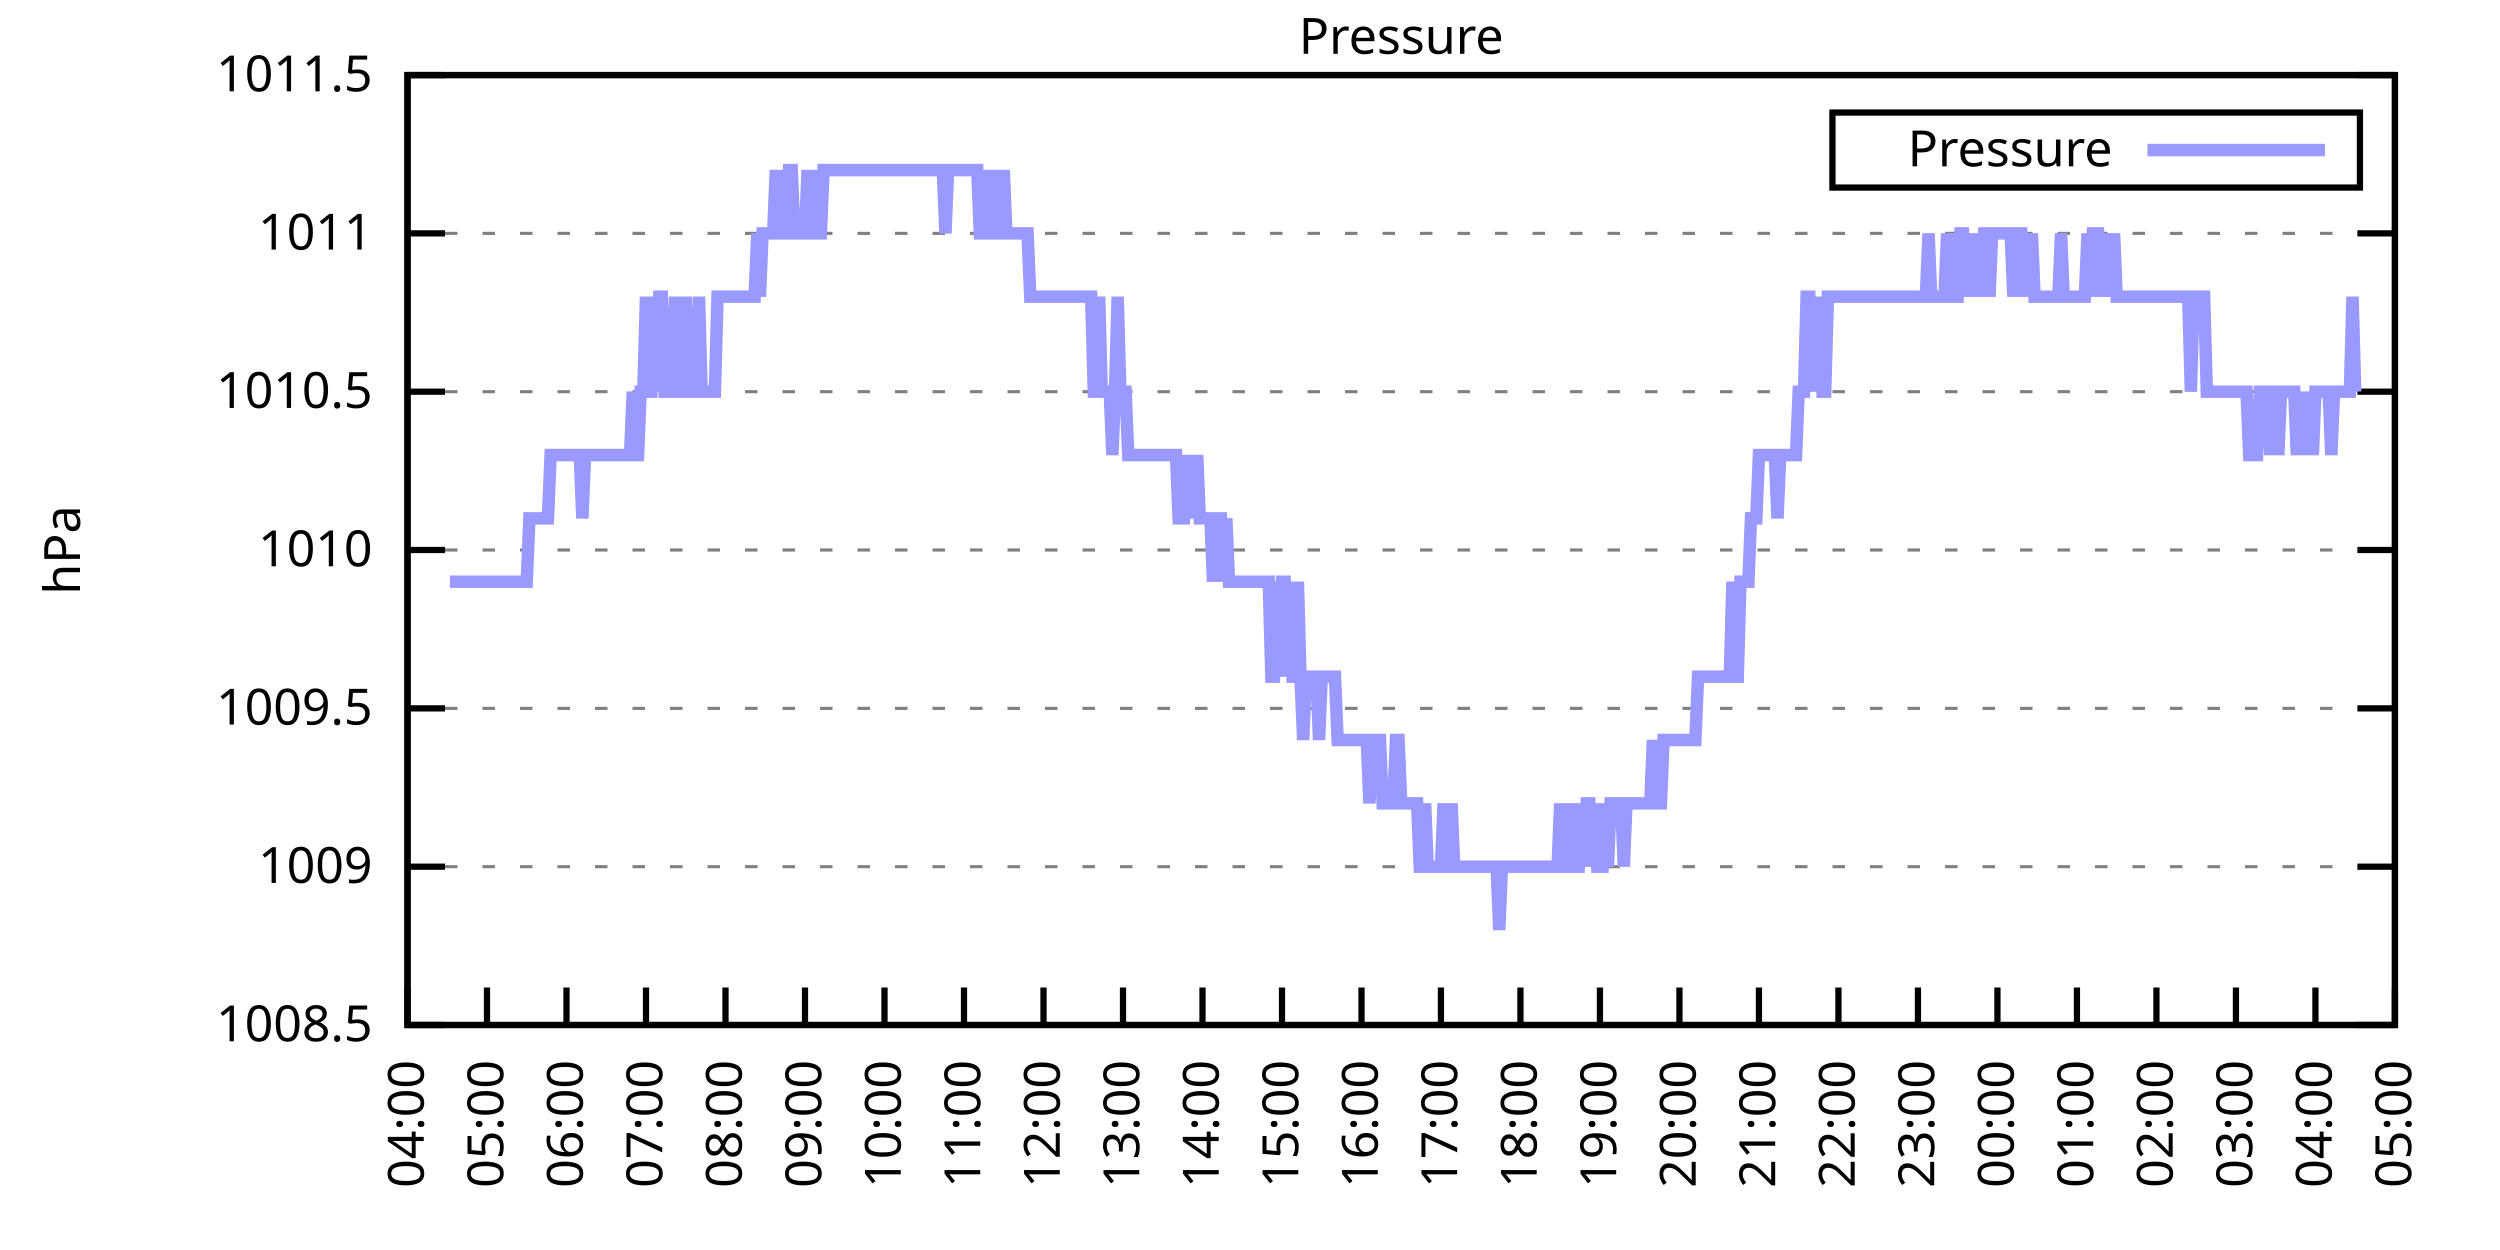
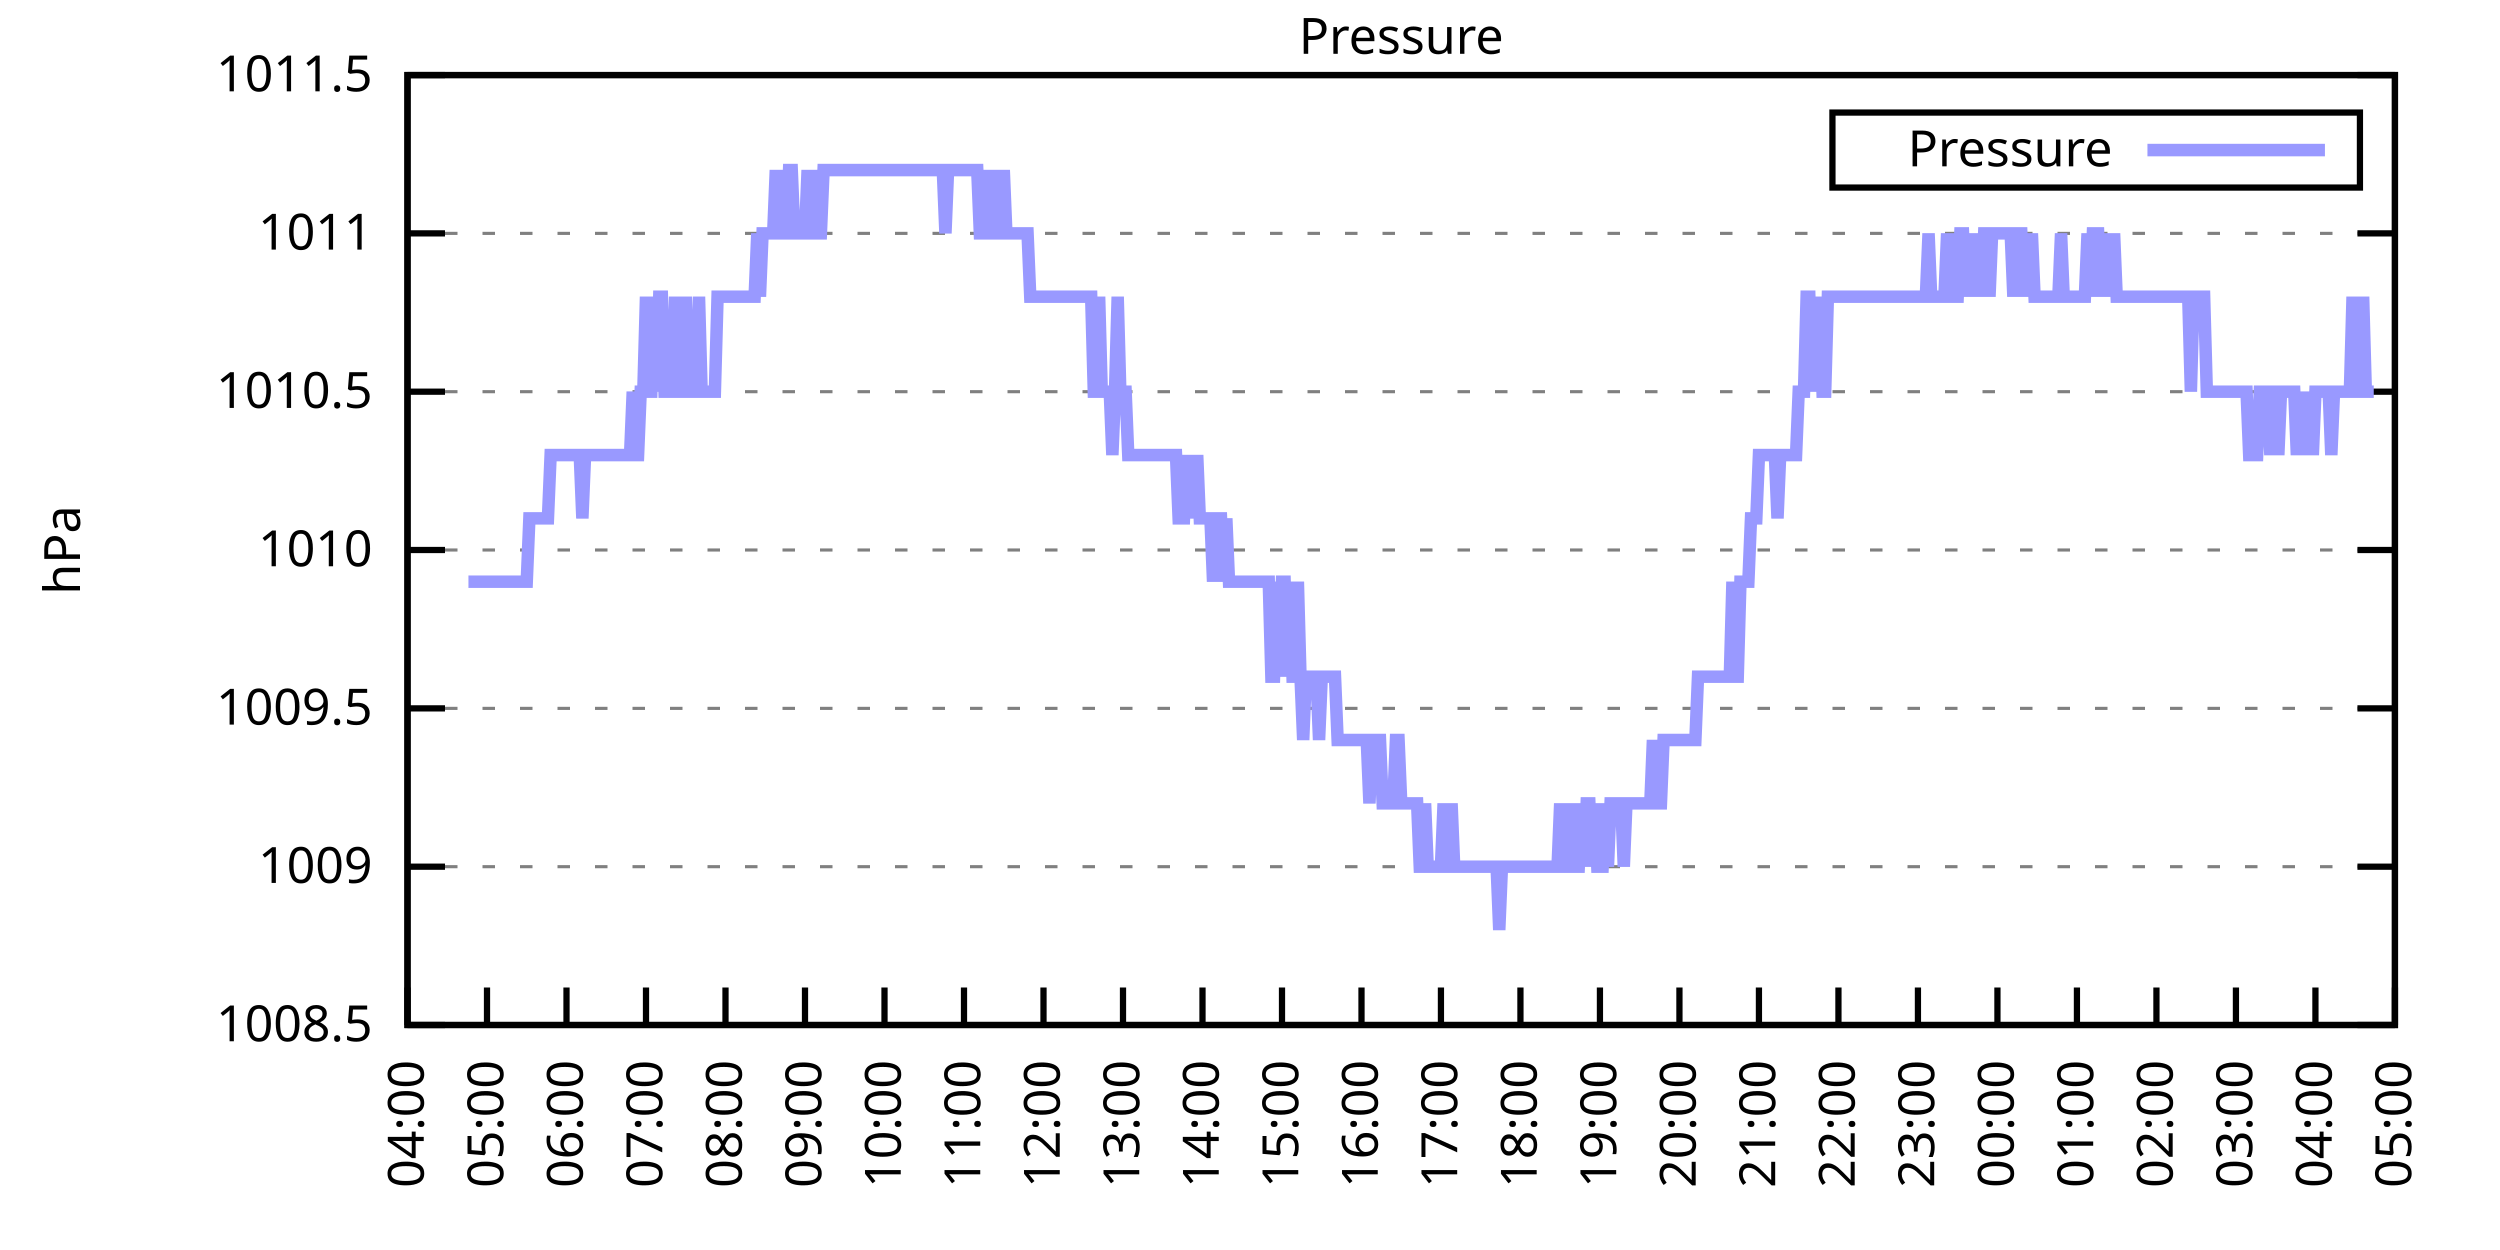
<svg xmlns="http://www.w3.org/2000/svg" xmlns:xlink="http://www.w3.org/1999/xlink" width="400" height="200" viewBox="0 0 400 200">
  <g id="gnuplot_canvas">
    <rect x="0" y="0" width="400" height="200" fill="none" />
    <defs>
      <circle id="gpDot" r="0.5" stroke-width="0.5" stroke="currentColor" />
      <path id="gpPt0" stroke-width="0.333" stroke="currentColor" d="M-1,0 h2 M0,-1 v2" />
      <path id="gpPt1" stroke-width="0.333" stroke="currentColor" d="M-1,-1 L1,1 M1,-1 L-1,1" />
      <path id="gpPt2" stroke-width="0.333" stroke="currentColor" d="M-1,0 L1,0 M0,-1 L0,1 M-1,-1 L1,1 M-1,1 L1,-1" />
      <rect id="gpPt3" stroke-width="0.333" stroke="currentColor" x="-1" y="-1" width="2" height="2" />
      <rect id="gpPt4" stroke-width="0.333" stroke="currentColor" fill="currentColor" x="-1" y="-1" width="2" height="2" />
      <circle id="gpPt5" stroke-width="0.333" stroke="currentColor" cx="0" cy="0" r="1" />
      <use xlink:href="#gpPt5" id="gpPt6" fill="currentColor" stroke="none" />
      <path id="gpPt7" stroke-width="0.333" stroke="currentColor" d="M0,-1.33 L-1.33,0.67 L1.33,0.67 z" />
      <use xlink:href="#gpPt7" id="gpPt8" fill="currentColor" stroke="none" />
      <use xlink:href="#gpPt7" id="gpPt9" stroke="currentColor" transform="rotate(180)" />
      <use xlink:href="#gpPt9" id="gpPt10" fill="currentColor" stroke="none" />
      <use xlink:href="#gpPt3" id="gpPt11" stroke="currentColor" transform="rotate(45)" />
      <use xlink:href="#gpPt11" id="gpPt12" fill="currentColor" stroke="none" />
      <path id="gpPt13" stroke-width="0.333" stroke="currentColor" d="M0,1.330 L1.265,0.411 L0.782,-1.067 L-0.782,-1.076 L-1.265,0.411 z" />
      <use xlink:href="#gpPt13" id="gpPt14" fill="currentColor" stroke="none" />
      <filter id="textbox" filterUnits="objectBoundingBox" x="0" y="0" height="1" width="1">
        <feFlood flood-color="white" flood-opacity="1" result="bgnd" />
        <feComposite in="SourceGraphic" in2="bgnd" operator="atop" />
      </filter>
      <filter id="greybox" filterUnits="objectBoundingBox" x="0" y="0" height="1" width="1">
        <feFlood flood-color="lightgrey" flood-opacity="1" result="grey" />
        <feComposite in="SourceGraphic" in2="grey" operator="atop" />
      </filter>
    </defs>
    <g fill="none" color="white" stroke="currentColor" stroke-width="1.00" stroke-linecap="butt" stroke-linejoin="miter">
</g>
    <g fill="none" color="black" stroke="currentColor" stroke-width="1.00" stroke-linecap="butt" stroke-linejoin="miter">
      <g stroke="none" shape-rendering="crispEdges">
        <polygon fill="rgb(255, 255, 255)" points="65.20,164.00 383.18,164.00 383.18,12.02 65.20,12.02 " />
      </g>
    </g>
    <g fill="none" color="black" stroke="currentColor" stroke-width="1.00" stroke-linecap="butt" stroke-linejoin="miter">
</g>
    <g fill="none" color="black" stroke="black" stroke-width="0.50" stroke-linecap="butt" stroke-linejoin="miter">
</g>
    <g fill="none" color="gray" stroke="currentColor" stroke-width="0.50" stroke-linecap="butt" stroke-linejoin="miter">
      <path stroke="gray" stroke-dasharray="2,4" class="gridline" d="M65.20,164.00 L383.19,164.00  " />
    </g>
    <g fill="none" color="gray" stroke="gray" stroke-width="1.00" stroke-linecap="butt" stroke-linejoin="miter">
</g>
    <g fill="none" color="black" stroke="currentColor" stroke-width="1.00" stroke-linecap="butt" stroke-linejoin="miter">
      <path stroke="black" d="M65.20,164.00 L71.20,164.00 M383.19,164.00 L377.19,164.00  " />
      <g transform="translate(59.60,166.60)" stroke="none" fill="black" font-family="Sans" font-size="8.00" text-anchor="end">
        <text>
          <tspan font-family="Sans"> 1008.5</tspan>
        </text>
      </g>
    </g>
    <g fill="none" color="black" stroke="currentColor" stroke-width="1.00" stroke-linecap="butt" stroke-linejoin="miter">
</g>
    <g fill="none" color="black" stroke="black" stroke-width="0.50" stroke-linecap="butt" stroke-linejoin="miter">
</g>
    <g fill="none" color="gray" stroke="currentColor" stroke-width="0.50" stroke-linecap="butt" stroke-linejoin="miter">
      <path stroke="gray" stroke-dasharray="2,4" class="gridline" d="M65.20,138.67 L383.19,138.67  " />
    </g>
    <g fill="none" color="gray" stroke="gray" stroke-width="1.00" stroke-linecap="butt" stroke-linejoin="miter">
</g>
    <g fill="none" color="black" stroke="currentColor" stroke-width="1.00" stroke-linecap="butt" stroke-linejoin="miter">
      <path stroke="black" d="M65.20,138.67 L71.20,138.67 M383.19,138.67 L377.19,138.67  " />
      <g transform="translate(59.60,141.27)" stroke="none" fill="black" font-family="Sans" font-size="8.00" text-anchor="end">
        <text>
          <tspan font-family="Sans"> 1009</tspan>
        </text>
      </g>
    </g>
    <g fill="none" color="black" stroke="currentColor" stroke-width="1.00" stroke-linecap="butt" stroke-linejoin="miter">
</g>
    <g fill="none" color="black" stroke="black" stroke-width="0.50" stroke-linecap="butt" stroke-linejoin="miter">
</g>
    <g fill="none" color="gray" stroke="currentColor" stroke-width="0.50" stroke-linecap="butt" stroke-linejoin="miter">
      <path stroke="gray" stroke-dasharray="2,4" class="gridline" d="M65.20,113.34 L383.19,113.34  " />
    </g>
    <g fill="none" color="gray" stroke="gray" stroke-width="1.00" stroke-linecap="butt" stroke-linejoin="miter">
</g>
    <g fill="none" color="black" stroke="currentColor" stroke-width="1.00" stroke-linecap="butt" stroke-linejoin="miter">
      <path stroke="black" d="M65.20,113.34 L71.20,113.34 M383.19,113.34 L377.19,113.34  " />
      <g transform="translate(59.60,115.94)" stroke="none" fill="black" font-family="Sans" font-size="8.00" text-anchor="end">
        <text>
          <tspan font-family="Sans"> 1009.5</tspan>
        </text>
      </g>
    </g>
    <g fill="none" color="black" stroke="currentColor" stroke-width="1.00" stroke-linecap="butt" stroke-linejoin="miter">
</g>
    <g fill="none" color="black" stroke="black" stroke-width="0.50" stroke-linecap="butt" stroke-linejoin="miter">
</g>
    <g fill="none" color="gray" stroke="currentColor" stroke-width="0.50" stroke-linecap="butt" stroke-linejoin="miter">
      <path stroke="gray" stroke-dasharray="2,4" class="gridline" d="M65.20,88.00 L383.19,88.00  " />
    </g>
    <g fill="none" color="gray" stroke="gray" stroke-width="1.00" stroke-linecap="butt" stroke-linejoin="miter">
</g>
    <g fill="none" color="black" stroke="currentColor" stroke-width="1.00" stroke-linecap="butt" stroke-linejoin="miter">
      <path stroke="black" d="M65.20,88.00 L71.20,88.00 M383.19,88.00 L377.19,88.00  " />
      <g transform="translate(59.60,90.60)" stroke="none" fill="black" font-family="Sans" font-size="8.00" text-anchor="end">
        <text>
          <tspan font-family="Sans"> 1010</tspan>
        </text>
      </g>
    </g>
    <g fill="none" color="black" stroke="currentColor" stroke-width="1.00" stroke-linecap="butt" stroke-linejoin="miter">
</g>
    <g fill="none" color="black" stroke="black" stroke-width="0.50" stroke-linecap="butt" stroke-linejoin="miter">
</g>
    <g fill="none" color="gray" stroke="currentColor" stroke-width="0.50" stroke-linecap="butt" stroke-linejoin="miter">
      <path stroke="gray" stroke-dasharray="2,4" class="gridline" d="M65.20,62.67 L383.19,62.67  " />
    </g>
    <g fill="none" color="gray" stroke="gray" stroke-width="1.00" stroke-linecap="butt" stroke-linejoin="miter">
</g>
    <g fill="none" color="black" stroke="currentColor" stroke-width="1.00" stroke-linecap="butt" stroke-linejoin="miter">
      <path stroke="black" d="M65.20,62.67 L71.20,62.67 M383.19,62.67 L377.19,62.67  " />
      <g transform="translate(59.60,65.27)" stroke="none" fill="black" font-family="Sans" font-size="8.00" text-anchor="end">
        <text>
          <tspan font-family="Sans"> 1010.5</tspan>
        </text>
      </g>
    </g>
    <g fill="none" color="black" stroke="currentColor" stroke-width="1.00" stroke-linecap="butt" stroke-linejoin="miter">
</g>
    <g fill="none" color="black" stroke="black" stroke-width="0.50" stroke-linecap="butt" stroke-linejoin="miter">
</g>
    <g fill="none" color="gray" stroke="currentColor" stroke-width="0.50" stroke-linecap="butt" stroke-linejoin="miter">
      <path stroke="gray" stroke-dasharray="2,4" class="gridline" d="M65.20,37.34 L383.19,37.34  " />
    </g>
    <g fill="none" color="gray" stroke="gray" stroke-width="1.00" stroke-linecap="butt" stroke-linejoin="miter">
</g>
    <g fill="none" color="black" stroke="currentColor" stroke-width="1.00" stroke-linecap="butt" stroke-linejoin="miter">
      <path stroke="black" d="M65.20,37.34 L71.20,37.34 M383.19,37.34 L377.19,37.34  " />
      <g transform="translate(59.60,39.94)" stroke="none" fill="black" font-family="Sans" font-size="8.00" text-anchor="end">
        <text>
          <tspan font-family="Sans"> 1011</tspan>
        </text>
      </g>
    </g>
    <g fill="none" color="black" stroke="currentColor" stroke-width="1.00" stroke-linecap="butt" stroke-linejoin="miter">
</g>
    <g fill="none" color="black" stroke="black" stroke-width="0.50" stroke-linecap="butt" stroke-linejoin="miter">
</g>
    <g fill="none" color="gray" stroke="currentColor" stroke-width="0.50" stroke-linecap="butt" stroke-linejoin="miter">
      <path stroke="gray" stroke-dasharray="2,4" class="gridline" d="M65.20,12.01 L383.19,12.01  " />
    </g>
    <g fill="none" color="gray" stroke="gray" stroke-width="1.00" stroke-linecap="butt" stroke-linejoin="miter">
</g>
    <g fill="none" color="black" stroke="currentColor" stroke-width="1.00" stroke-linecap="butt" stroke-linejoin="miter">
      <path stroke="black" d="M65.20,12.01 L71.20,12.01 M383.19,12.01 L377.19,12.01  " />
      <g transform="translate(59.60,14.61)" stroke="none" fill="black" font-family="Sans" font-size="8.00" text-anchor="end">
        <text>
          <tspan font-family="Sans"> 1011.5</tspan>
        </text>
      </g>
    </g>
    <g fill="none" color="black" stroke="currentColor" stroke-width="1.00" stroke-linecap="butt" stroke-linejoin="miter">
      <path stroke="black" d="M65.20,164.00 L65.20,158.00  " />
      <g transform="translate(67.80,169.60) rotate(270.00)" stroke="none" fill="black" font-family="Sans" font-size="8.00" text-anchor="end">
        <text>
          <tspan font-family="Sans">04:00</tspan>
        </text>
      </g>
    </g>
    <g fill="none" color="black" stroke="currentColor" stroke-width="1.00" stroke-linecap="butt" stroke-linejoin="miter">
      <path stroke="black" d="M77.92,164.00 L77.92,158.00  " />
      <g transform="translate(80.52,169.60) rotate(270.00)" stroke="none" fill="black" font-family="Sans" font-size="8.00" text-anchor="end">
        <text>
          <tspan font-family="Sans">05:00</tspan>
        </text>
      </g>
    </g>
    <g fill="none" color="black" stroke="currentColor" stroke-width="1.00" stroke-linecap="butt" stroke-linejoin="miter">
      <path stroke="black" d="M90.64,164.00 L90.64,158.00  " />
      <g transform="translate(93.24,169.60) rotate(270.00)" stroke="none" fill="black" font-family="Sans" font-size="8.00" text-anchor="end">
        <text>
          <tspan font-family="Sans">06:00</tspan>
        </text>
      </g>
    </g>
    <g fill="none" color="black" stroke="currentColor" stroke-width="1.00" stroke-linecap="butt" stroke-linejoin="miter">
      <path stroke="black" d="M103.36,164.00 L103.36,158.00  " />
      <g transform="translate(105.96,169.60) rotate(270.00)" stroke="none" fill="black" font-family="Sans" font-size="8.00" text-anchor="end">
        <text>
          <tspan font-family="Sans">07:00</tspan>
        </text>
      </g>
    </g>
    <g fill="none" color="black" stroke="currentColor" stroke-width="1.00" stroke-linecap="butt" stroke-linejoin="miter">
      <path stroke="black" d="M116.08,164.00 L116.08,158.00  " />
      <g transform="translate(118.68,169.60) rotate(270.00)" stroke="none" fill="black" font-family="Sans" font-size="8.00" text-anchor="end">
        <text>
          <tspan font-family="Sans">08:00</tspan>
        </text>
      </g>
    </g>
    <g fill="none" color="black" stroke="currentColor" stroke-width="1.00" stroke-linecap="butt" stroke-linejoin="miter">
      <path stroke="black" d="M128.80,164.00 L128.80,158.00  " />
      <g transform="translate(131.40,169.60) rotate(270.00)" stroke="none" fill="black" font-family="Sans" font-size="8.00" text-anchor="end">
        <text>
          <tspan font-family="Sans">09:00</tspan>
        </text>
      </g>
    </g>
    <g fill="none" color="black" stroke="currentColor" stroke-width="1.00" stroke-linecap="butt" stroke-linejoin="miter">
      <path stroke="black" d="M141.52,164.00 L141.52,158.00  " />
      <g transform="translate(144.12,169.60) rotate(270.00)" stroke="none" fill="black" font-family="Sans" font-size="8.00" text-anchor="end">
        <text>
          <tspan font-family="Sans">10:00</tspan>
        </text>
      </g>
    </g>
    <g fill="none" color="black" stroke="currentColor" stroke-width="1.00" stroke-linecap="butt" stroke-linejoin="miter">
      <path stroke="black" d="M154.24,164.00 L154.24,158.00  " />
      <g transform="translate(156.84,169.60) rotate(270.00)" stroke="none" fill="black" font-family="Sans" font-size="8.00" text-anchor="end">
        <text>
          <tspan font-family="Sans">11:00</tspan>
        </text>
      </g>
    </g>
    <g fill="none" color="black" stroke="currentColor" stroke-width="1.00" stroke-linecap="butt" stroke-linejoin="miter">
      <path stroke="black" d="M166.96,164.00 L166.96,158.00  " />
      <g transform="translate(169.56,169.60) rotate(270.00)" stroke="none" fill="black" font-family="Sans" font-size="8.00" text-anchor="end">
        <text>
          <tspan font-family="Sans">12:00</tspan>
        </text>
      </g>
    </g>
    <g fill="none" color="black" stroke="currentColor" stroke-width="1.00" stroke-linecap="butt" stroke-linejoin="miter">
      <path stroke="black" d="M179.68,164.00 L179.68,158.00  " />
      <g transform="translate(182.28,169.60) rotate(270.00)" stroke="none" fill="black" font-family="Sans" font-size="8.00" text-anchor="end">
        <text>
          <tspan font-family="Sans">13:00</tspan>
        </text>
      </g>
    </g>
    <g fill="none" color="black" stroke="currentColor" stroke-width="1.00" stroke-linecap="butt" stroke-linejoin="miter">
      <path stroke="black" d="M192.40,164.00 L192.40,158.00  " />
      <g transform="translate(195.00,169.60) rotate(270.00)" stroke="none" fill="black" font-family="Sans" font-size="8.00" text-anchor="end">
        <text>
          <tspan font-family="Sans">14:00</tspan>
        </text>
      </g>
    </g>
    <g fill="none" color="black" stroke="currentColor" stroke-width="1.00" stroke-linecap="butt" stroke-linejoin="miter">
      <path stroke="black" d="M205.12,164.00 L205.12,158.00  " />
      <g transform="translate(207.72,169.60) rotate(270.00)" stroke="none" fill="black" font-family="Sans" font-size="8.00" text-anchor="end">
        <text>
          <tspan font-family="Sans">15:00</tspan>
        </text>
      </g>
    </g>
    <g fill="none" color="black" stroke="currentColor" stroke-width="1.00" stroke-linecap="butt" stroke-linejoin="miter">
      <path stroke="black" d="M217.84,164.00 L217.84,158.00  " />
      <g transform="translate(220.44,169.60) rotate(270.00)" stroke="none" fill="black" font-family="Sans" font-size="8.00" text-anchor="end">
        <text>
          <tspan font-family="Sans">16:00</tspan>
        </text>
      </g>
    </g>
    <g fill="none" color="black" stroke="currentColor" stroke-width="1.00" stroke-linecap="butt" stroke-linejoin="miter">
      <path stroke="black" d="M230.55,164.00 L230.55,158.00  " />
      <g transform="translate(233.15,169.60) rotate(270.00)" stroke="none" fill="black" font-family="Sans" font-size="8.00" text-anchor="end">
        <text>
          <tspan font-family="Sans">17:00</tspan>
        </text>
      </g>
    </g>
    <g fill="none" color="black" stroke="currentColor" stroke-width="1.00" stroke-linecap="butt" stroke-linejoin="miter">
      <path stroke="black" d="M243.27,164.00 L243.27,158.00  " />
      <g transform="translate(245.87,169.60) rotate(270.00)" stroke="none" fill="black" font-family="Sans" font-size="8.00" text-anchor="end">
        <text>
          <tspan font-family="Sans">18:00</tspan>
        </text>
      </g>
    </g>
    <g fill="none" color="black" stroke="currentColor" stroke-width="1.00" stroke-linecap="butt" stroke-linejoin="miter">
      <path stroke="black" d="M255.99,164.00 L255.99,158.00  " />
      <g transform="translate(258.59,169.60) rotate(270.00)" stroke="none" fill="black" font-family="Sans" font-size="8.00" text-anchor="end">
        <text>
          <tspan font-family="Sans">19:00</tspan>
        </text>
      </g>
    </g>
    <g fill="none" color="black" stroke="currentColor" stroke-width="1.00" stroke-linecap="butt" stroke-linejoin="miter">
      <path stroke="black" d="M268.71,164.00 L268.71,158.00  " />
      <g transform="translate(271.31,169.60) rotate(270.00)" stroke="none" fill="black" font-family="Sans" font-size="8.00" text-anchor="end">
        <text>
          <tspan font-family="Sans">20:00</tspan>
        </text>
      </g>
    </g>
    <g fill="none" color="black" stroke="currentColor" stroke-width="1.00" stroke-linecap="butt" stroke-linejoin="miter">
      <path stroke="black" d="M281.43,164.00 L281.43,158.00  " />
      <g transform="translate(284.03,169.60) rotate(270.00)" stroke="none" fill="black" font-family="Sans" font-size="8.00" text-anchor="end">
        <text>
          <tspan font-family="Sans">21:00</tspan>
        </text>
      </g>
    </g>
    <g fill="none" color="black" stroke="currentColor" stroke-width="1.00" stroke-linecap="butt" stroke-linejoin="miter">
      <path stroke="black" d="M294.15,164.00 L294.15,158.00  " />
      <g transform="translate(296.75,169.60) rotate(270.00)" stroke="none" fill="black" font-family="Sans" font-size="8.00" text-anchor="end">
        <text>
          <tspan font-family="Sans">22:00</tspan>
        </text>
      </g>
    </g>
    <g fill="none" color="black" stroke="currentColor" stroke-width="1.00" stroke-linecap="butt" stroke-linejoin="miter">
      <path stroke="black" d="M306.87,164.00 L306.87,158.00  " />
      <g transform="translate(309.47,169.60) rotate(270.00)" stroke="none" fill="black" font-family="Sans" font-size="8.00" text-anchor="end">
        <text>
          <tspan font-family="Sans">23:00</tspan>
        </text>
      </g>
    </g>
    <g fill="none" color="black" stroke="currentColor" stroke-width="1.00" stroke-linecap="butt" stroke-linejoin="miter">
      <path stroke="black" d="M319.59,164.00 L319.59,158.00  " />
      <g transform="translate(322.19,169.60) rotate(270.00)" stroke="none" fill="black" font-family="Sans" font-size="8.00" text-anchor="end">
        <text>
          <tspan font-family="Sans">00:00</tspan>
        </text>
      </g>
    </g>
    <g fill="none" color="black" stroke="currentColor" stroke-width="1.00" stroke-linecap="butt" stroke-linejoin="miter">
      <path stroke="black" d="M332.31,164.00 L332.31,158.00  " />
      <g transform="translate(334.91,169.60) rotate(270.00)" stroke="none" fill="black" font-family="Sans" font-size="8.00" text-anchor="end">
        <text>
          <tspan font-family="Sans">01:00</tspan>
        </text>
      </g>
    </g>
    <g fill="none" color="black" stroke="currentColor" stroke-width="1.00" stroke-linecap="butt" stroke-linejoin="miter">
      <path stroke="black" d="M345.03,164.00 L345.03,158.00  " />
      <g transform="translate(347.63,169.60) rotate(270.00)" stroke="none" fill="black" font-family="Sans" font-size="8.00" text-anchor="end">
        <text>
          <tspan font-family="Sans">02:00</tspan>
        </text>
      </g>
    </g>
    <g fill="none" color="black" stroke="currentColor" stroke-width="1.00" stroke-linecap="butt" stroke-linejoin="miter">
      <path stroke="black" d="M357.75,164.00 L357.75,158.00  " />
      <g transform="translate(360.35,169.60) rotate(270.00)" stroke="none" fill="black" font-family="Sans" font-size="8.00" text-anchor="end">
        <text>
          <tspan font-family="Sans">03:00</tspan>
        </text>
      </g>
    </g>
    <g fill="none" color="black" stroke="currentColor" stroke-width="1.00" stroke-linecap="butt" stroke-linejoin="miter">
      <path stroke="black" d="M370.47,164.00 L370.47,158.00  " />
      <g transform="translate(373.07,169.60) rotate(270.00)" stroke="none" fill="black" font-family="Sans" font-size="8.00" text-anchor="end">
        <text>
          <tspan font-family="Sans">04:00</tspan>
        </text>
      </g>
    </g>
    <g fill="none" color="black" stroke="currentColor" stroke-width="1.00" stroke-linecap="butt" stroke-linejoin="miter">
      <path stroke="black" d="M383.19,164.00 L383.19,158.00  " />
      <g transform="translate(385.79,169.60) rotate(270.00)" stroke="none" fill="black" font-family="Sans" font-size="8.00" text-anchor="end">
        <text>
          <tspan font-family="Sans">05:00</tspan>
        </text>
      </g>
    </g>
    <g fill="none" color="black" stroke="currentColor" stroke-width="1.00" stroke-linecap="butt" stroke-linejoin="miter">
</g>
    <g fill="none" color="black" stroke="currentColor" stroke-width="1.00" stroke-linecap="butt" stroke-linejoin="miter">
      <path stroke="black" d="M65.20,12.01 L65.20,164.00 L383.19,164.00 L383.19,12.01 L65.20,12.01 Z  " />
    </g>
    <g fill="none" color="black" stroke="currentColor" stroke-width="1.00" stroke-linecap="butt" stroke-linejoin="miter">
</g>
    <g fill="none" color="black" stroke="currentColor" stroke-width="1.00" stroke-linecap="butt" stroke-linejoin="miter">
      <path stroke="black" d="M293.19,30.01 L293.19,18.01 L377.59,18.01 L377.59,30.01 L293.19,30.01 Z  " />
    </g>
    <g id="Pressure_plot_1">
      <g fill="none" color="white" stroke="black" stroke-width="2.00" stroke-linecap="butt" stroke-linejoin="miter">
</g>
      <g fill="none" color="black" stroke="currentColor" stroke-width="2.00" stroke-linecap="butt" stroke-linejoin="miter">
        <g transform="translate(337.99,26.61)" stroke="none" fill="black" font-family="Sans" font-size="8.00" text-anchor="end">
          <text>
            <tspan font-family="Sans">Pressure</tspan>
          </text>
        </g>
      </g>
      <g fill="none" color="black" stroke="currentColor" stroke-width="2.00" stroke-linecap="butt" stroke-linejoin="miter">
-         <path stroke="rgb(153, 153, 255)" d="M343.59,24.01 L371.99,24.01 M71.98,93.07 L72.41,93.07 L72.83,93.07 L73.26,93.07 L73.68,93.07 L74.10,93.07   L74.53,93.07 L74.95,93.07 L75.38,93.07 L75.80,93.07 L76.22,93.07 L76.65,93.07 L77.07,93.07 L77.50,93.07   L77.92,93.07 L78.34,93.07 L78.77,93.07 L79.19,93.07 L79.62,93.07 L80.04,93.07 L80.46,93.07 L80.89,93.07   L81.31,93.07 L81.74,93.07 L82.16,93.07 L82.58,93.07 L83.01,93.07 L83.43,93.07 L83.86,93.07 L84.28,93.07   L84.70,82.94 L85.13,82.94 L85.55,82.94 L85.98,82.94 L86.40,82.94 L86.82,82.94 L87.25,82.94 L87.67,82.94   L88.10,72.81 L88.52,72.81 L88.94,72.81 L89.37,72.81 L89.79,72.81 L90.22,72.81 L90.64,72.81 L91.06,72.81   L91.49,72.81 L91.91,72.81 L92.34,72.81 L92.76,72.81 L93.18,82.94 L93.61,72.81 L94.03,72.81 L94.46,72.81   L94.88,72.81 L95.30,72.81 L95.73,72.81 L96.15,72.81 L96.58,72.81 L97.00,72.81 L97.42,72.81 L97.85,72.81   L98.27,72.81 L98.69,72.81 L99.12,72.81 L99.54,72.81 L99.97,72.81 L100.39,72.81 L100.81,72.81 L101.24,62.67   L101.66,72.81 L102.09,72.81 L102.51,62.67 L102.93,62.67 L103.36,47.47 L103.78,62.67 L104.21,62.67 L104.63,47.47   L105.05,62.67 L105.48,47.47 L105.90,47.47 L106.33,62.67 L106.75,62.67 L107.17,62.67 L107.60,62.67 L108.02,47.47   L108.45,62.67 L108.87,62.67 L109.29,62.67 L109.72,47.47 L110.14,62.67 L110.57,62.67 L110.99,62.67 L111.41,62.67   L111.84,47.47 L112.26,62.67 L112.69,62.67 L113.11,62.67 L113.53,62.67 L113.96,62.67 L114.38,62.67 L114.81,47.47   L115.23,47.47 L115.65,47.47 L116.08,47.47 L116.50,47.47 L116.93,47.47 L117.35,47.47 L117.77,47.47 L118.20,47.47   L118.62,47.47 L119.05,47.47 L119.47,47.47 L119.89,47.47 L120.32,47.47 L120.74,47.47 L121.17,37.34 L121.59,47.47   L122.01,37.34 L122.44,37.34 L122.86,37.34 L123.29,37.34 L123.71,37.34 L124.13,27.21 L124.56,37.34 L124.98,27.21   L125.41,37.34 L125.83,37.34 L126.25,27.21 L126.68,27.21 L127.10,37.34 L127.53,37.34 L127.95,37.34 L128.37,37.34   L128.80,37.34 L129.22,27.21 L129.65,37.34 L130.07,37.34 L130.49,27.21 L130.92,37.34 L131.34,37.34 L131.77,27.21   L132.19,27.21 L132.61,27.21 L133.04,27.21 L133.46,27.21 L133.89,27.21 L134.31,27.21 L134.73,27.21 L135.16,27.21   L135.58,27.21 L136.01,27.21 L136.43,27.21 L136.85,27.21 L137.28,27.21 L137.70,27.21 L138.13,27.21 L138.55,27.21   L138.97,27.21 L139.40,27.21 L139.82,27.21 L140.25,27.21 L140.67,27.21 L141.09,27.21 L141.52,27.21 L141.94,27.21   L142.37,27.21 L142.79,27.21 L143.21,27.21 L143.64,27.21 L144.06,27.21 L144.49,27.21 L144.91,27.21 L145.33,27.21   L145.76,27.21 L146.18,27.21 L146.61,27.21 L147.03,27.21 L147.45,27.21 L147.88,27.21 L148.30,27.21 L148.73,27.21   L149.15,27.21 L149.57,27.21 L150.00,27.21 L150.42,27.21 L150.85,27.21 L151.27,37.34 L151.69,27.21 L152.12,27.21   L152.54,27.21 L152.97,27.21 L153.39,27.21 L153.81,27.21 L154.24,27.21 L154.66,27.21 L155.09,27.21 L155.51,27.21   L155.93,27.21 L156.36,27.21 L156.78,37.34 L157.21,37.34 L157.63,37.34 L158.05,27.21 L158.48,37.34 L158.90,37.34   L159.33,27.21 L159.75,37.34 L160.17,37.34 L160.60,27.21 L161.02,37.34 L161.44,37.34 L161.87,37.34 L162.29,37.34   L162.72,37.34 L163.14,37.34 L163.56,37.34 L163.99,37.34 L164.41,37.34 L164.84,47.47 L165.26,47.47 L165.68,47.47   L166.11,47.47 L166.53,47.47 L166.96,47.47 L167.38,47.47 L167.80,47.47 L168.23,47.47 L168.65,47.47 L169.08,47.47   L169.50,47.47 L169.92,47.47 L170.35,47.47 L170.77,47.47 L171.20,47.47 L171.62,47.47 L172.04,47.47 L172.47,47.47   L172.89,47.47 L173.32,47.47 L173.74,47.47 L174.16,47.47 L174.59,47.47 L175.01,62.67 L175.44,62.67 L175.86,47.47   L176.28,62.67 L176.71,62.67 L177.13,62.67 L177.56,62.67 L177.98,72.81 L178.40,62.67 L178.83,47.47 L179.25,62.67   L179.68,62.67 L180.10,62.67 L180.52,72.81 L180.95,72.81 L181.37,72.81 L181.80,72.81 L182.22,72.81 L182.64,72.81   L183.07,72.81 L183.49,72.81 L183.92,72.81 L184.34,72.81 L184.76,72.81 L185.19,72.81 L185.61,72.81 L186.04,72.81   L186.46,72.81 L186.88,72.81 L187.31,72.81 L187.73,72.81 L188.16,72.81 L188.58,82.94 L189.00,82.94 L189.43,82.94   L189.85,72.81 L190.28,82.94 L190.70,72.81 L191.12,82.94 L191.55,72.81 L191.97,82.94 L192.40,82.94 L192.82,82.94   L193.24,82.94 L193.67,82.94 L194.09,93.07 L194.52,82.94 L194.94,82.94 L195.36,82.94 L195.79,93.07 L196.21,82.94   L196.64,93.07 L197.06,93.07 L197.48,93.07 L197.91,93.07 L198.33,93.07 L198.76,93.07 L199.18,93.07 L199.60,93.07   L200.03,93.07 L200.45,93.07 L200.88,93.07 L201.30,93.07 L201.72,93.07 L202.15,93.07 L202.57,93.07 L203.00,93.07   L203.42,108.27 L203.84,108.27 L204.27,93.07 L204.69,108.27 L205.12,93.07 L205.54,93.07 L205.96,108.27 L206.39,93.07   L206.81,108.27 L207.24,108.27 L207.66,93.07 L208.08,108.27 L208.51,118.40 L208.93,108.27 L209.36,108.27 L209.78,108.27   L210.20,108.27 L210.63,108.27 L211.05,118.40 L211.48,108.27 L211.90,108.27 L212.32,108.27 L212.75,108.27 L213.17,108.27   L213.60,108.27 L214.02,118.40 L214.44,118.40 L214.87,118.40 L215.29,118.40 L215.72,118.40 L216.14,118.40 L216.56,118.40   L216.99,118.40 L217.41,118.40 L217.84,118.40 L218.26,118.40 L218.68,118.40 L219.11,128.54 L219.53,118.40 L219.96,118.40   L220.38,118.40 L220.80,118.40 L221.23,128.54 L221.65,128.54 L222.08,128.54 L222.50,128.54 L222.92,128.54 L223.35,118.40   L223.77,118.40 L224.20,128.54 L224.62,128.54 L225.04,128.54 L225.47,128.54 L225.89,128.54 L226.31,128.54 L226.74,128.54   L227.16,138.67 L227.59,138.67 L228.01,128.54 L228.43,138.67 L228.86,138.67 L229.28,138.67 L229.71,138.67 L230.13,138.67   L230.55,138.67 L230.98,128.54 L231.40,138.67 L231.83,138.67 L232.25,128.54 L232.67,138.67 L233.10,138.67 L233.52,138.67   L233.95,138.67 L234.37,138.67 L234.79,138.67 L235.22,138.67 L235.64,138.67 L236.07,138.67 L236.49,138.67 L236.91,138.67   L237.34,138.67 L237.76,138.67 L238.19,138.67 L238.61,138.67 L239.03,138.67 L239.46,138.67 L239.88,148.80 L240.31,138.67   L240.73,138.67 L241.15,138.67 L241.58,138.67 L242.00,138.67 L242.43,138.67 L242.85,138.67 L243.27,138.67 L243.70,138.67   L244.12,138.67 L244.55,138.67 L244.97,138.67 L245.39,138.67 L245.82,138.67 L246.24,138.67 L246.67,138.67 L247.09,138.67   L247.51,138.67 L247.94,138.67 L248.36,138.67 L248.79,138.67 L249.21,138.67 L249.63,128.54 L250.06,138.67 L250.48,138.67   L250.91,128.54 L251.33,138.67 L251.75,128.54 L252.18,138.67 L252.60,138.67 L253.03,128.54 L253.45,138.67 L253.87,128.54   L254.30,128.54 L254.72,138.67 L255.15,128.54 L255.57,138.67 L255.99,138.67 L256.42,138.67 L256.84,128.54 L257.27,138.67   L257.69,128.54 L258.11,128.54 L258.54,128.54 L258.96,128.54 L259.39,128.54 L259.81,138.67 L260.23,128.54 L260.66,128.54   L261.08,128.54 L261.51,128.54 L261.93,128.54 L262.35,128.54 L262.78,128.54 L263.20,128.54 L263.63,128.54 L264.05,128.54   L264.47,118.40 L264.90,128.54 L265.32,128.54 L265.75,128.54 L266.17,118.40 L266.59,118.40 L267.02,118.40 L267.44,118.40   L267.87,118.40 L268.29,118.40 L268.71,118.40 L269.14,118.40 L269.56,118.40 L269.99,118.40 L270.41,118.40 L270.83,118.40   L271.26,118.40 L271.68,108.27 L272.11,108.27 L272.53,108.27 L272.95,108.27 L273.38,108.27 L273.80,108.27 L274.23,108.27   L274.65,108.27 L275.07,108.27 L275.50,108.27 L275.92,108.27 L276.35,108.27 L276.77,108.27 L277.19,93.07 L277.62,108.27   L278.04,108.27 L278.47,93.07 L278.89,93.07 L279.31,93.07 L279.74,93.07 L280.16,82.94 L280.59,82.94 L281.01,82.94   L281.43,72.81 L281.86,72.81 L282.28,72.81 L282.71,72.81 L283.13,72.81 L283.55,72.81 L283.98,72.81 L284.40,82.94   L284.83,72.81 L285.25,72.81 L285.67,72.81 L286.10,72.81 L286.52,72.81 L286.95,72.81 L287.37,72.81 L287.79,62.67   L288.22,62.67 L288.64,62.67 L289.06,47.47 L289.49,47.47 L289.91,62.67 L290.34,47.47 L290.76,62.67 L291.18,47.47   L291.61,62.67 L292.03,62.67 L292.46,47.47 L292.88,47.47 L293.30,47.47 L293.73,47.47 L294.15,47.47 L294.58,47.47   L295.00,47.47 L295.42,47.47 L295.85,47.47 L296.27,47.47 L296.70,47.47 L297.12,47.47 L297.54,47.47 L297.97,47.47   L298.39,47.47 L298.82,47.47 L299.24,47.47 L299.66,47.47 L300.09,47.47 L300.51,47.47 L300.94,47.47 L301.36,47.47   L301.78,47.47 L302.21,47.47 L302.63,47.47 L303.06,47.47 L303.48,47.47 L303.90,47.47 L304.33,47.47 L304.75,47.47   L305.18,47.47 L305.60,47.47 L306.02,47.47 L306.45,47.47 L306.87,47.47 L307.30,47.47 L307.72,47.47 L308.14,47.47   L308.57,37.34 L308.99,47.47 L309.42,47.47 L309.84,47.47 L310.26,47.47 L310.69,47.47 L311.11,47.47 L311.54,37.34   L311.96,47.47 L312.38,37.34 L312.81,47.47 L313.23,47.47 L313.66,37.34 L314.08,37.34 L314.50,47.47 L314.93,37.34   L315.35,47.47 L315.78,37.34 L316.20,47.47 L316.62,37.34 L317.05,47.47 L317.47,37.34 L317.90,37.34 L318.32,47.47   L318.74,37.34 L319.17,37.34 L319.59,37.34 L320.02,37.34 L320.44,37.34 L320.86,37.34 L321.29,37.34 L321.71,37.34   L322.14,47.47 L322.56,37.34 L322.98,37.34 L323.41,37.34 L323.83,47.47 L324.26,37.34 L324.68,47.47 L325.10,37.34   L325.53,47.47 L325.95,47.47 L326.38,47.47 L326.80,47.47 L327.22,47.47 L327.65,47.47 L328.07,47.47 L328.50,47.47   L328.92,47.47 L329.34,47.47 L329.77,37.34 L330.19,47.47 L330.62,47.47 L331.04,47.47 L331.46,47.47 L331.89,47.47   L332.31,47.47 L332.74,47.47 L333.16,47.47 L333.58,47.47 L334.01,37.34 L334.43,47.47 L334.86,37.34 L335.28,37.34   L335.70,37.34 L336.13,47.47 L336.55,37.34 L336.98,47.47 L337.40,37.34 L337.82,47.47 L338.25,37.34 L338.67,47.47   L339.10,47.47 L339.52,47.47 L339.94,47.47 L340.37,47.47 L340.79,47.47 L341.22,47.47 L341.64,47.47 L342.06,47.47   L342.49,47.47 L342.91,47.47 L343.34,47.47 L343.76,47.47 L344.18,47.47 L344.61,47.47 L345.03,47.47 L345.46,47.47   L345.88,47.47 L346.30,47.47 L346.73,47.47 L347.15,47.47 L347.58,47.47 L348.00,47.47 L348.42,47.47 L348.85,47.47   L349.27,47.47 L349.70,47.47 L350.12,47.47 L350.54,62.67 L350.97,47.47 L351.39,47.47 L351.81,47.47 L352.24,47.47   L352.66,47.47 L353.09,62.67 L353.51,62.67 L353.93,62.67 L354.36,62.67 L354.78,62.67 L355.21,62.67 L355.63,62.67   L356.05,62.67 L356.48,62.67 L356.90,62.67 L357.33,62.67 L357.75,62.67 L358.17,62.67 L358.60,62.67 L359.02,62.67   L359.45,62.67 L359.87,72.81 L360.29,72.81 L360.72,72.81 L361.14,72.81 L361.57,62.67 L361.99,62.67 L362.41,62.67   L362.84,62.67 L363.26,72.81 L363.69,62.67 L364.11,62.67 L364.53,72.81 L364.96,62.67 L365.38,62.67 L365.81,62.67   L366.23,62.67 L366.65,62.67 L367.08,62.67 L367.50,72.81 L367.93,62.67 L368.35,72.81 L368.77,62.67 L369.20,72.81   L369.62,62.67 L370.05,72.81 L370.47,62.67 L370.89,62.67 L371.32,62.67 L371.74,62.67 L372.17,62.67 L372.59,62.67   L373.01,72.81 L373.44,62.67 L373.86,62.67 L374.29,62.67 L374.71,62.67 L375.13,62.67 L375.56,62.67 L375.98,62.67   L376.41,47.47 L376.83,62.67  " />
+         <path stroke="rgb(153, 153, 255)" d="M343.59,24.01 L371.99,24.01 M74.95,93.07 L75.38,93.07 L75.80,93.07 L76.22,93.07 L76.65,93.07 L77.07,93.07   L77.50,93.07 L77.92,93.07 L78.34,93.07 L78.77,93.07 L79.19,93.07 L79.62,93.07 L80.04,93.07 L80.46,93.07   L80.89,93.07 L81.31,93.07 L81.74,93.07 L82.16,93.07 L82.58,93.07 L83.01,93.07 L83.43,93.07 L83.86,93.07   L84.28,93.07 L84.70,82.94 L85.13,82.94 L85.55,82.94 L85.98,82.94 L86.40,82.94 L86.82,82.94 L87.25,82.94   L87.67,82.94 L88.10,72.81 L88.52,72.81 L88.94,72.81 L89.37,72.81 L89.79,72.81 L90.22,72.81 L90.64,72.81   L91.06,72.81 L91.49,72.81 L91.91,72.81 L92.34,72.81 L92.76,72.81 L93.18,82.94 L93.61,72.81 L94.03,72.81   L94.46,72.81 L94.88,72.81 L95.30,72.81 L95.73,72.81 L96.15,72.81 L96.58,72.81 L97.00,72.81 L97.42,72.81   L97.85,72.81 L98.27,72.81 L98.69,72.81 L99.12,72.81 L99.54,72.81 L99.97,72.81 L100.39,72.81 L100.81,72.81   L101.24,62.67 L101.66,72.81 L102.09,72.81 L102.51,62.67 L102.93,62.67 L103.36,47.47 L103.78,62.67 L104.21,62.67   L104.63,47.47 L105.05,62.67 L105.48,47.47 L105.90,47.47 L106.33,62.67 L106.75,62.67 L107.17,62.67 L107.60,62.67   L108.02,47.47 L108.45,62.67 L108.87,62.67 L109.29,62.67 L109.72,47.47 L110.14,62.67 L110.57,62.67 L110.99,62.67   L111.41,62.67 L111.84,47.47 L112.26,62.67 L112.69,62.67 L113.11,62.67 L113.53,62.67 L113.96,62.67 L114.38,62.67   L114.81,47.47 L115.23,47.47 L115.65,47.47 L116.08,47.47 L116.50,47.47 L116.93,47.47 L117.35,47.47 L117.77,47.47   L118.20,47.47 L118.62,47.47 L119.05,47.47 L119.47,47.47 L119.89,47.47 L120.32,47.47 L120.74,47.47 L121.17,37.34   L121.59,47.47 L122.01,37.34 L122.44,37.34 L122.86,37.34 L123.29,37.34 L123.71,37.34 L124.13,27.21 L124.56,37.34   L124.98,27.21 L125.41,37.34 L125.83,37.34 L126.25,27.21 L126.68,27.21 L127.10,37.34 L127.53,37.34 L127.95,37.34   L128.37,37.34 L128.80,37.34 L129.22,27.21 L129.65,37.34 L130.07,37.34 L130.49,27.21 L130.92,37.34 L131.34,37.34   L131.77,27.21 L132.19,27.21 L132.61,27.21 L133.04,27.21 L133.46,27.21 L133.89,27.21 L134.31,27.21 L134.73,27.21   L135.16,27.21 L135.58,27.21 L136.01,27.21 L136.43,27.21 L136.85,27.21 L137.28,27.21 L137.70,27.21 L138.13,27.21   L138.55,27.21 L138.97,27.21 L139.40,27.21 L139.82,27.21 L140.25,27.21 L140.67,27.21 L141.09,27.21 L141.52,27.21   L141.94,27.21 L142.37,27.21 L142.79,27.21 L143.21,27.21 L143.64,27.21 L144.06,27.21 L144.49,27.21 L144.91,27.21   L145.33,27.21 L145.76,27.21 L146.18,27.21 L146.61,27.21 L147.03,27.21 L147.45,27.21 L147.88,27.21 L148.30,27.21   L148.73,27.21 L149.15,27.21 L149.57,27.21 L150.00,27.21 L150.42,27.21 L150.85,27.21 L151.27,37.34 L151.69,27.21   L152.12,27.21 L152.54,27.21 L152.97,27.21 L153.39,27.21 L153.81,27.21 L154.24,27.21 L154.66,27.21 L155.09,27.21   L155.51,27.21 L155.93,27.21 L156.36,27.21 L156.78,37.34 L157.21,37.34 L157.63,37.34 L158.05,27.21 L158.48,37.34   L158.90,37.34 L159.33,27.21 L159.75,37.34 L160.17,37.34 L160.60,27.21 L161.02,37.34 L161.44,37.34 L161.87,37.34   L162.29,37.34 L162.72,37.34 L163.14,37.34 L163.56,37.34 L163.99,37.34 L164.41,37.34 L164.84,47.47 L165.26,47.47   L165.68,47.47 L166.11,47.47 L166.53,47.47 L166.96,47.47 L167.38,47.47 L167.80,47.47 L168.23,47.47 L168.65,47.47   L169.08,47.47 L169.50,47.47 L169.92,47.47 L170.35,47.47 L170.77,47.47 L171.20,47.47 L171.62,47.47 L172.04,47.47   L172.47,47.47 L172.89,47.47 L173.32,47.47 L173.74,47.47 L174.16,47.47 L174.59,47.47 L175.01,62.67 L175.44,62.67   L175.86,47.47 L176.28,62.67 L176.71,62.67 L177.13,62.67 L177.56,62.67 L177.98,72.81 L178.40,62.67 L178.83,47.47   L179.25,62.67 L179.68,62.67 L180.10,62.67 L180.52,72.81 L180.95,72.81 L181.37,72.81 L181.80,72.81 L182.22,72.81   L182.64,72.81 L183.07,72.81 L183.49,72.81 L183.92,72.81 L184.34,72.81 L184.76,72.81 L185.19,72.81 L185.61,72.81   L186.04,72.81 L186.46,72.81 L186.88,72.81 L187.31,72.81 L187.73,72.81 L188.16,72.81 L188.58,82.94 L189.00,82.94   L189.43,82.94 L189.85,72.81 L190.28,82.94 L190.70,72.81 L191.12,82.94 L191.55,72.81 L191.97,82.94 L192.40,82.94   L192.82,82.94 L193.24,82.94 L193.67,82.94 L194.09,93.07 L194.52,82.94 L194.94,82.94 L195.36,82.94 L195.79,93.07   L196.21,82.94 L196.64,93.07 L197.06,93.07 L197.48,93.07 L197.91,93.07 L198.33,93.07 L198.76,93.07 L199.18,93.07   L199.60,93.07 L200.03,93.07 L200.45,93.07 L200.88,93.07 L201.30,93.07 L201.72,93.07 L202.15,93.07 L202.57,93.07   L203.00,93.07 L203.42,108.27 L203.84,108.27 L204.27,93.07 L204.69,108.27 L205.12,93.07 L205.54,93.07 L205.96,108.27   L206.39,93.07 L206.81,108.27 L207.24,108.27 L207.66,93.07 L208.08,108.27 L208.51,118.40 L208.93,108.27 L209.36,108.27   L209.78,108.27 L210.20,108.27 L210.63,108.27 L211.05,118.40 L211.48,108.27 L211.90,108.27 L212.32,108.27 L212.75,108.27   L213.17,108.27 L213.60,108.27 L214.02,118.40 L214.44,118.40 L214.87,118.40 L215.29,118.40 L215.72,118.40 L216.14,118.40   L216.56,118.40 L216.99,118.40 L217.41,118.40 L217.84,118.40 L218.26,118.40 L218.68,118.40 L219.11,128.54 L219.53,118.40   L219.96,118.40 L220.38,118.40 L220.80,118.40 L221.23,128.54 L221.65,128.54 L222.08,128.54 L222.50,128.54 L222.92,128.54   L223.35,118.40 L223.77,118.40 L224.20,128.54 L224.62,128.54 L225.04,128.54 L225.47,128.54 L225.89,128.54 L226.31,128.54   L226.74,128.54 L227.16,138.67 L227.59,138.67 L228.01,128.54 L228.43,138.67 L228.86,138.67 L229.28,138.67 L229.71,138.67   L230.13,138.67 L230.55,138.67 L230.98,128.54 L231.40,138.67 L231.83,138.67 L232.25,128.54 L232.67,138.67 L233.10,138.67   L233.52,138.67 L233.95,138.67 L234.37,138.67 L234.79,138.67 L235.22,138.67 L235.64,138.67 L236.07,138.67 L236.49,138.67   L236.91,138.67 L237.34,138.67 L237.76,138.67 L238.19,138.67 L238.61,138.67 L239.03,138.67 L239.46,138.67 L239.88,148.80   L240.31,138.67 L240.73,138.67 L241.15,138.67 L241.58,138.67 L242.00,138.67 L242.43,138.67 L242.85,138.67 L243.27,138.67   L243.70,138.67 L244.12,138.67 L244.55,138.67 L244.97,138.67 L245.39,138.67 L245.82,138.67 L246.24,138.67 L246.67,138.67   L247.09,138.67 L247.51,138.67 L247.94,138.67 L248.36,138.67 L248.79,138.67 L249.21,138.67 L249.63,128.54 L250.06,138.67   L250.48,138.67 L250.91,128.54 L251.33,138.67 L251.75,128.54 L252.18,138.67 L252.60,138.67 L253.03,128.54 L253.45,138.67   L253.87,128.54 L254.30,128.54 L254.72,138.67 L255.15,128.54 L255.57,138.67 L255.99,138.67 L256.42,138.67 L256.84,128.54   L257.27,138.67 L257.69,128.54 L258.11,128.54 L258.54,128.54 L258.96,128.54 L259.39,128.54 L259.81,138.67 L260.23,128.54   L260.66,128.54 L261.08,128.54 L261.51,128.54 L261.93,128.54 L262.35,128.54 L262.78,128.54 L263.20,128.54 L263.63,128.54   L264.05,128.54 L264.47,118.40 L264.90,128.54 L265.32,128.54 L265.75,128.54 L266.17,118.40 L266.59,118.40 L267.02,118.40   L267.44,118.40 L267.87,118.40 L268.29,118.40 L268.71,118.40 L269.14,118.40 L269.56,118.40 L269.99,118.40 L270.41,118.40   L270.83,118.40 L271.26,118.40 L271.68,108.27 L272.11,108.27 L272.53,108.27 L272.95,108.27 L273.38,108.27 L273.80,108.27   L274.23,108.27 L274.65,108.27 L275.07,108.27 L275.50,108.27 L275.92,108.27 L276.35,108.27 L276.77,108.27 L277.19,93.07   L277.62,108.27 L278.04,108.27 L278.47,93.07 L278.89,93.07 L279.31,93.07 L279.74,93.07 L280.16,82.94 L280.59,82.94   L281.01,82.94 L281.43,72.81 L281.86,72.81 L282.28,72.81 L282.71,72.81 L283.13,72.81 L283.55,72.81 L283.98,72.81   L284.40,82.94 L284.83,72.81 L285.25,72.81 L285.67,72.81 L286.10,72.81 L286.52,72.81 L286.95,72.81 L287.37,72.81   L287.79,62.67 L288.22,62.67 L288.64,62.67 L289.06,47.47 L289.49,47.47 L289.91,62.67 L290.34,47.47 L290.76,62.67   L291.18,47.47 L291.61,62.67 L292.03,62.67 L292.46,47.47 L292.88,47.47 L293.30,47.47 L293.73,47.47 L294.15,47.47   L294.58,47.47 L295.00,47.47 L295.42,47.47 L295.85,47.47 L296.27,47.47 L296.70,47.47 L297.12,47.47 L297.54,47.47   L297.97,47.47 L298.39,47.47 L298.82,47.47 L299.24,47.47 L299.66,47.47 L300.09,47.47 L300.51,47.47 L300.94,47.47   L301.36,47.47 L301.78,47.47 L302.21,47.47 L302.63,47.47 L303.06,47.47 L303.48,47.47 L303.90,47.47 L304.33,47.47   L304.75,47.47 L305.18,47.47 L305.60,47.47 L306.02,47.47 L306.45,47.47 L306.87,47.47 L307.30,47.47 L307.72,47.47   L308.14,47.47 L308.57,37.34 L308.99,47.47 L309.42,47.47 L309.84,47.47 L310.26,47.47 L310.69,47.47 L311.11,47.47   L311.54,37.34 L311.96,47.47 L312.38,37.34 L312.81,47.47 L313.23,47.47 L313.66,37.34 L314.08,37.34 L314.50,47.47   L314.93,37.34 L315.35,47.47 L315.78,37.34 L316.20,47.47 L316.62,37.34 L317.05,47.47 L317.47,37.34 L317.90,37.34   L318.32,47.47 L318.74,37.34 L319.17,37.34 L319.59,37.34 L320.02,37.34 L320.44,37.34 L320.86,37.34 L321.29,37.34   L321.71,37.34 L322.14,47.47 L322.56,37.34 L322.98,37.34 L323.41,37.34 L323.83,47.47 L324.26,37.34 L324.68,47.47   L325.10,37.34 L325.53,47.47 L325.95,47.47 L326.38,47.47 L326.80,47.47 L327.22,47.47 L327.65,47.47 L328.07,47.47   L328.50,47.47 L328.92,47.47 L329.34,47.47 L329.77,37.34 L330.19,47.47 L330.62,47.47 L331.04,47.47 L331.46,47.47   L331.89,47.47 L332.31,47.47 L332.74,47.47 L333.16,47.47 L333.58,47.47 L334.01,37.34 L334.43,47.47 L334.86,37.34   L335.28,37.34 L335.70,37.34 L336.13,47.47 L336.55,37.34 L336.98,47.47 L337.40,37.34 L337.82,47.47 L338.25,37.34   L338.67,47.47 L339.10,47.47 L339.52,47.47 L339.94,47.47 L340.37,47.47 L340.79,47.47 L341.22,47.47 L341.64,47.47   L342.06,47.47 L342.49,47.47 L342.91,47.47 L343.34,47.47 L343.76,47.47 L344.18,47.47 L344.61,47.47 L345.03,47.47   L345.46,47.47 L345.88,47.47 L346.30,47.47 L346.73,47.47 L347.15,47.47 L347.58,47.47 L348.00,47.47 L348.42,47.47   L348.85,47.47 L349.27,47.47 L349.70,47.47 L350.12,47.47 L350.54,62.67 L350.97,47.47 L351.39,47.47 L351.81,47.47   L352.24,47.47 L352.66,47.47 L353.09,62.67 L353.51,62.67 L353.93,62.67 L354.36,62.67 L354.78,62.67 L355.21,62.67   L355.63,62.67 L356.05,62.67 L356.48,62.67 L356.90,62.67 L357.33,62.67 L357.75,62.67 L358.17,62.67 L358.60,62.67   L359.02,62.67 L359.45,62.67 L359.87,72.81 L360.29,72.81 L360.72,72.81 L361.14,72.81 L361.57,62.67 L361.99,62.67   L362.41,62.67 L362.84,62.67 L363.26,72.81 L363.69,62.67 L364.11,62.67 L364.53,72.81 L364.96,62.67 L365.38,62.67   L365.81,62.67 L366.23,62.67 L366.65,62.67 L367.08,62.67 L367.50,72.81 L367.93,62.67 L368.35,72.81 L368.77,62.67   L369.20,72.81 L369.62,62.67 L370.05,72.81 L370.47,62.67 L370.89,62.67 L371.32,62.67 L371.74,62.67 L372.17,62.67   L372.59,62.67 L373.01,72.81 L373.44,62.67 L373.86,62.67 L374.29,62.67 L374.71,62.67 L375.13,62.67 L375.56,62.67   L375.98,62.67 L376.41,47.47 L376.83,62.67 L377.25,62.67 L377.68,62.67 L378.10,47.47 L378.53,62.67 L378.95,62.67   L379.37,62.67 L379.80,62.67  " />
      </g>
    </g>
    <g fill="none" color="black" stroke="currentColor" stroke-width="2.00" stroke-linecap="butt" stroke-linejoin="miter">
</g>
    <g fill="none" color="black" stroke="black" stroke-width="1.00" stroke-linecap="butt" stroke-linejoin="miter">
</g>
    <g fill="none" color="black" stroke="currentColor" stroke-width="1.00" stroke-linecap="butt" stroke-linejoin="miter">
      <path stroke="black" d="M65.20,12.01 L65.20,164.00 L383.19,164.00 L383.19,12.01 L65.20,12.01 Z  " />
      <g transform="translate(12.80,88.01) rotate(270.00)" stroke="none" fill="black" font-family="Sans" font-size="8.00" text-anchor="middle">
        <text>
          <tspan font-family="Sans">hPa</tspan>
        </text>
      </g>
    </g>
    <g fill="none" color="black" stroke="currentColor" stroke-width="1.00" stroke-linecap="butt" stroke-linejoin="miter">
</g>
    <g fill="none" color="black" stroke="currentColor" stroke-width="1.00" stroke-linecap="butt" stroke-linejoin="miter">
      <g transform="translate(224.19,8.61)" stroke="none" fill="black" font-family="Sans" font-size="8.00" text-anchor="middle">
        <text>
          <tspan font-family="Sans">Pressure</tspan>
        </text>
      </g>
    </g>
    <g fill="none" color="black" stroke="currentColor" stroke-width="1.00" stroke-linecap="butt" stroke-linejoin="miter">
</g>
  </g>
</svg>
